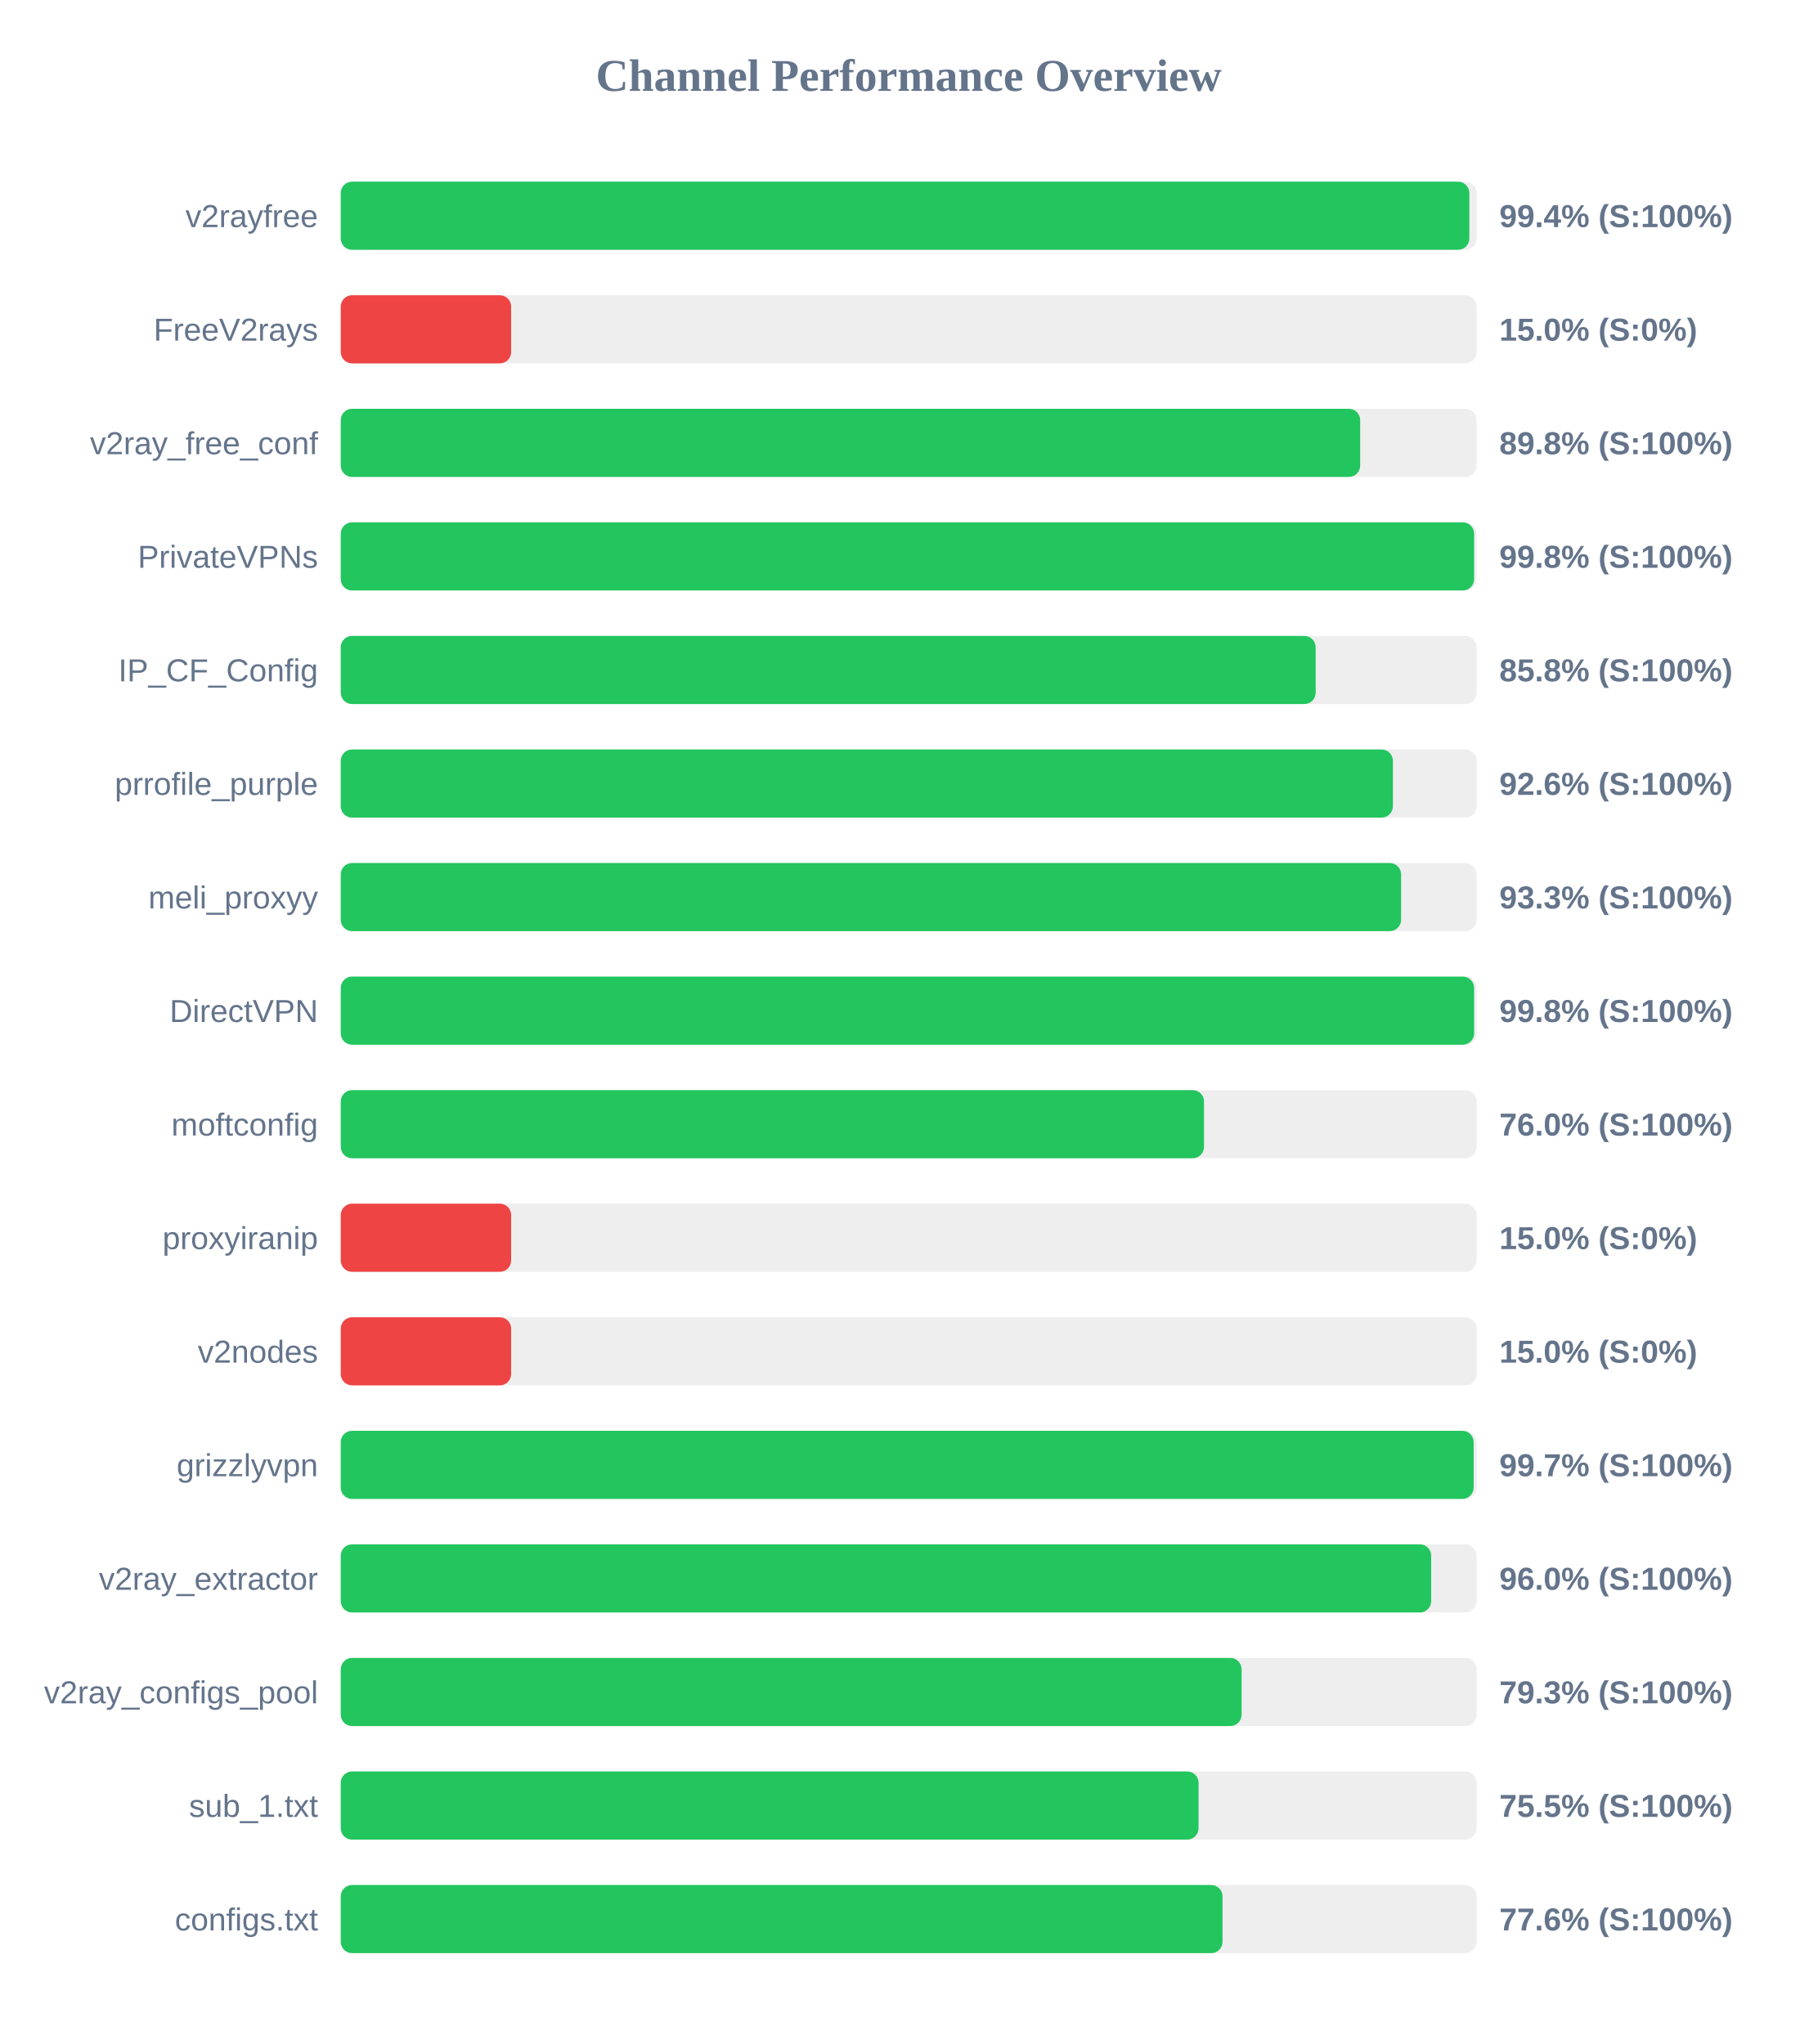
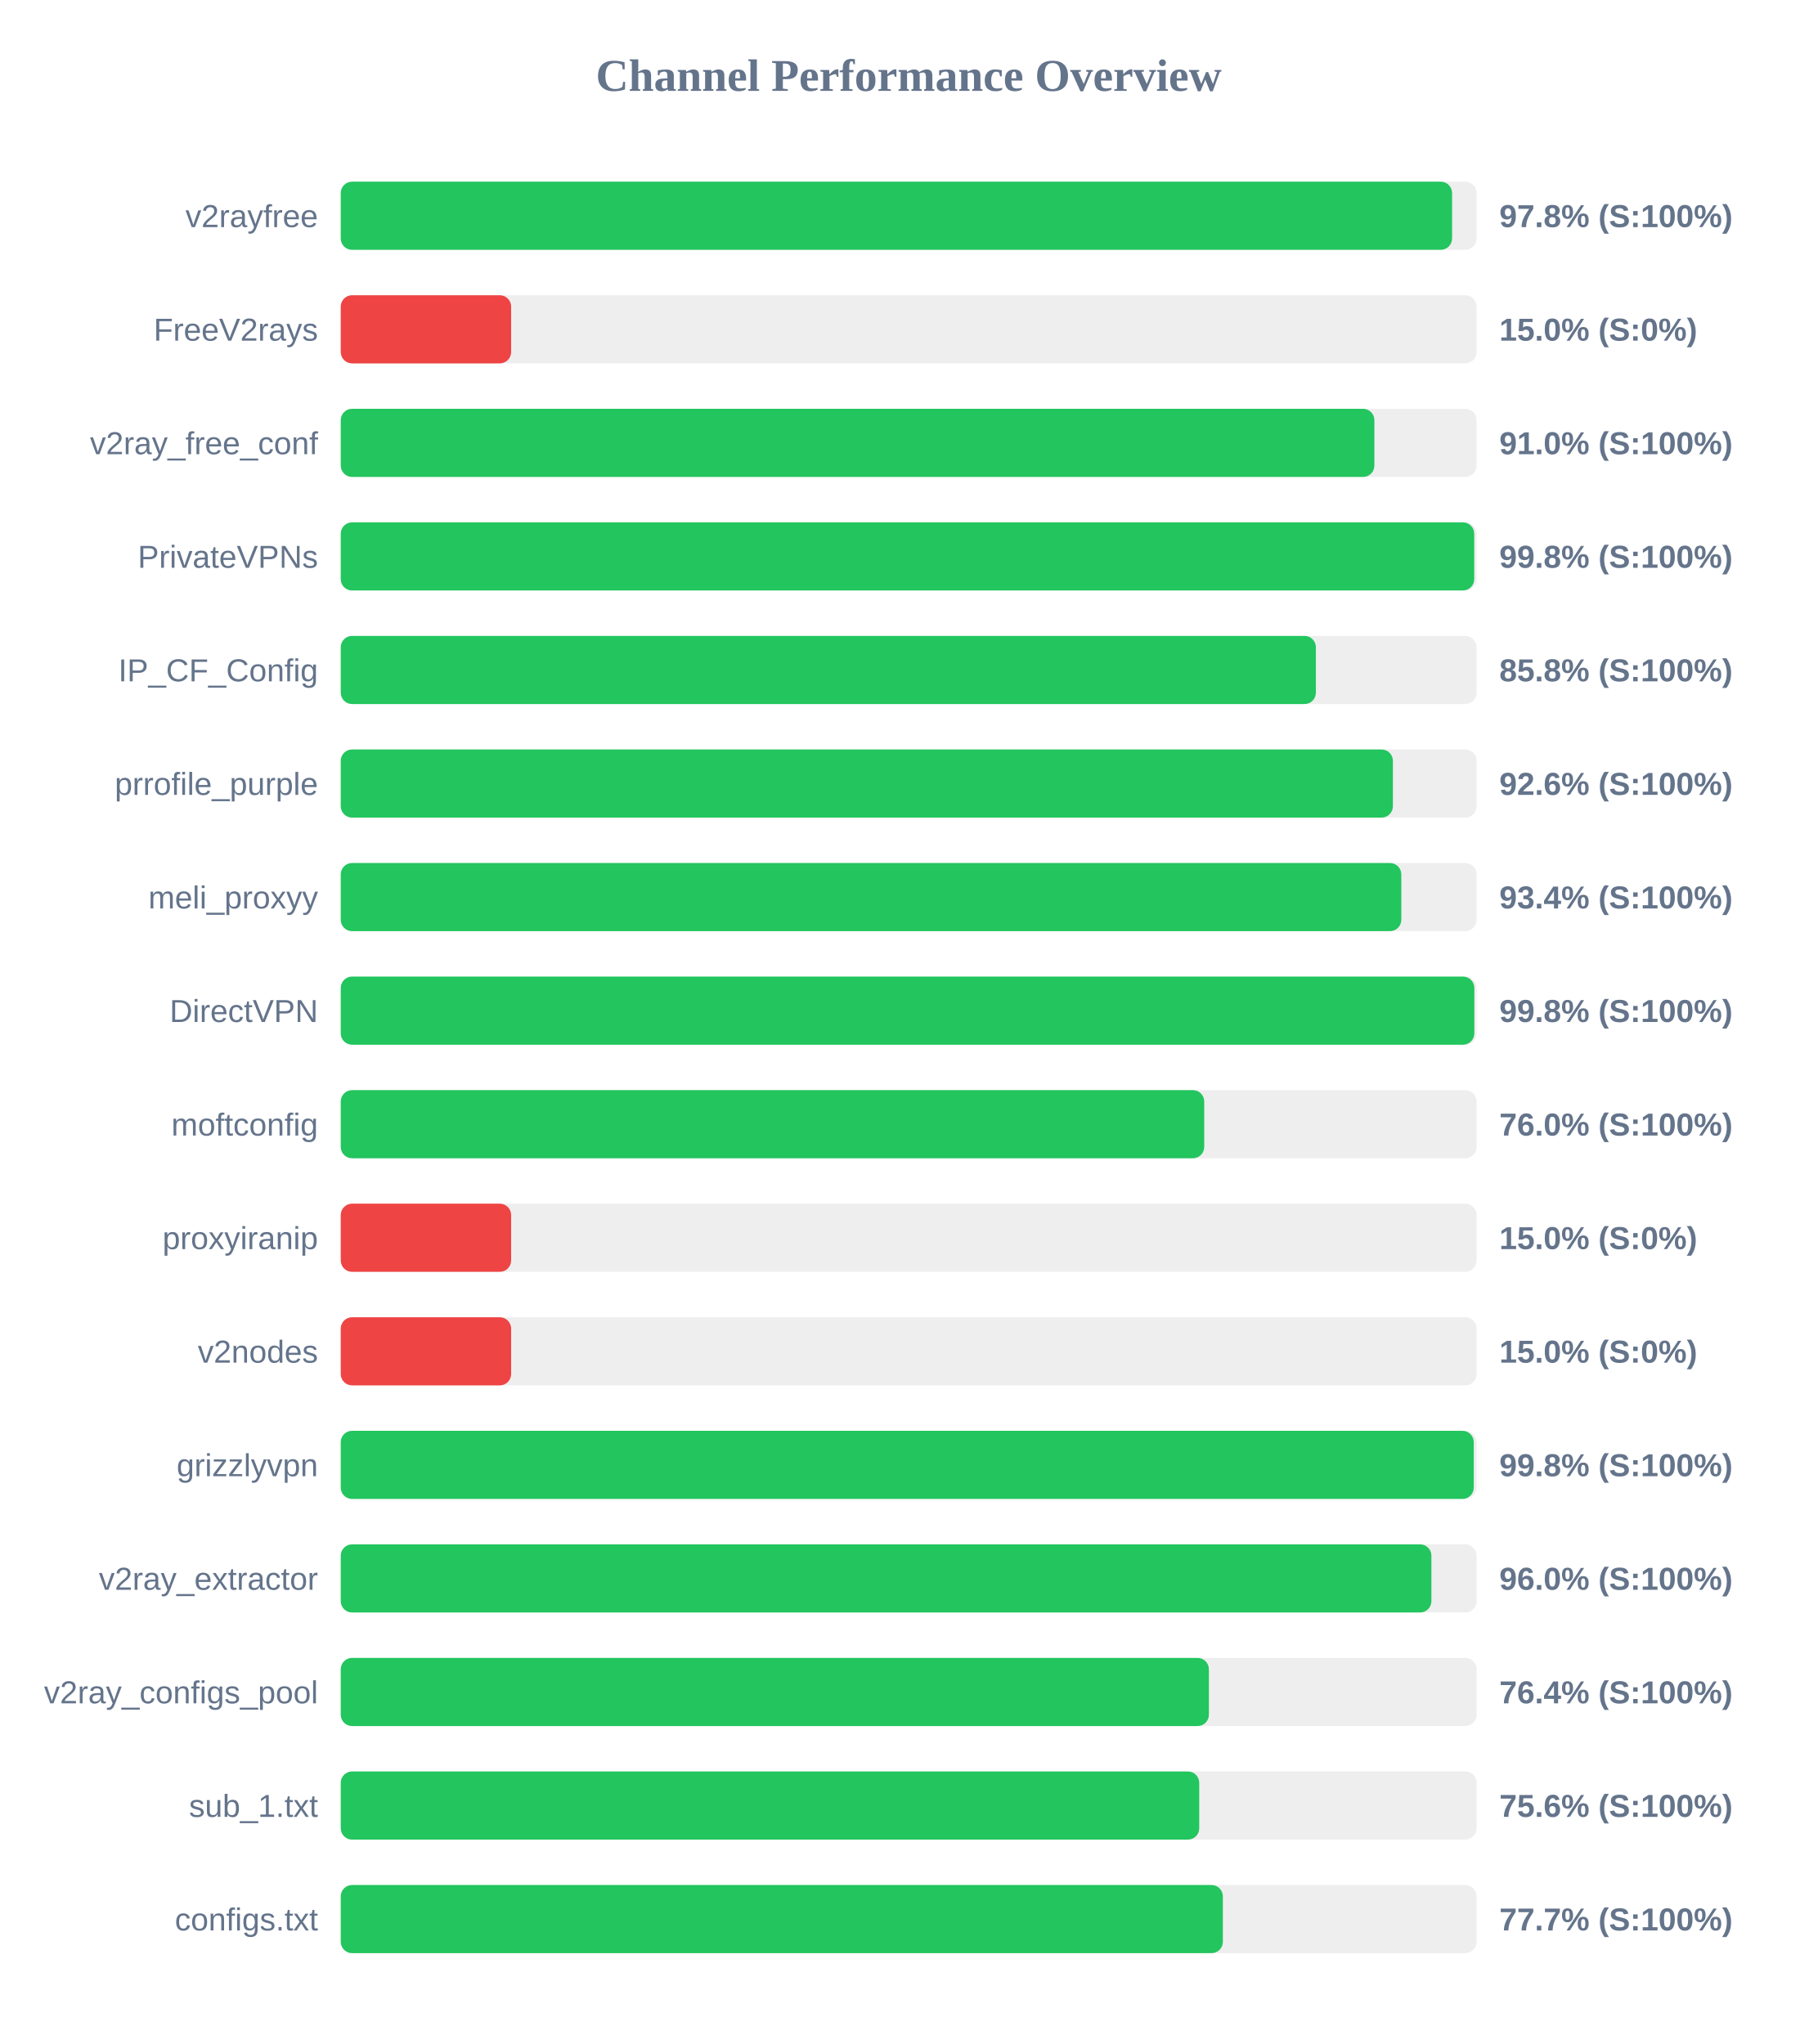
<svg xmlns="http://www.w3.org/2000/svg" width="800" height="900" version="1.1">
  <style>
        .row { font: 14px Arial; fill: #64748b; }
        .score { font: bold 14px Arial; fill: #64748b; }
    </style>
  <text x="400" y="40" text-anchor="middle" font-size="20px" font-weight="bold" fill="#64748b">Channel Performance Overview</text>
  <rect x="150" y="80" width="500" height="30" fill="#eee" rx="5" />
-   <rect x="150" y="80" width="496.8" height="30" fill="#22c55e" rx="5" />
+   <rect x="150" y="80" width="489.2" height="30" fill="#22c55e" rx="5" />
  <text x="140" y="100" text-anchor="end" class="row">v2rayfree</text>
-   <text x="660" y="100" text-anchor="start" class="score">99.4% (S:100%)</text>
+   <text x="660" y="100" text-anchor="start" class="score">97.8% (S:100%)</text>
  <rect x="150" y="130" width="500" height="30" fill="#eee" rx="5" />
  <rect x="150" y="130" width="75.0" height="30" fill="#ef4444" rx="5" />
  <text x="140" y="150" text-anchor="end" class="row">FreeV2rays</text>
  <text x="660" y="150" text-anchor="start" class="score">15.0% (S:0%)</text>
  <rect x="150" y="180" width="500" height="30" fill="#eee" rx="5" />
-   <rect x="150" y="180" width="448.75" height="30" fill="#22c55e" rx="5" />
+   <rect x="150" y="180" width="455.0" height="30" fill="#22c55e" rx="5" />
  <text x="140" y="200" text-anchor="end" class="row">v2ray_free_conf</text>
-   <text x="660" y="200" text-anchor="start" class="score">89.8% (S:100%)</text>
+   <text x="660" y="200" text-anchor="start" class="score">91.0% (S:100%)</text>
  <rect x="150" y="230" width="500" height="30" fill="#eee" rx="5" />
-   <rect x="150" y="230" width="498.9" height="30" fill="#22c55e" rx="5" />
+   <rect x="150" y="230" width="498.95" height="30" fill="#22c55e" rx="5" />
  <text x="140" y="250" text-anchor="end" class="row">PrivateVPNs</text>
  <text x="660" y="250" text-anchor="start" class="score">99.8% (S:100%)</text>
  <rect x="150" y="280" width="500" height="30" fill="#eee" rx="5" />
-   <rect x="150" y="280" width="429.15" height="30" fill="#22c55e" rx="5" />
+   <rect x="150" y="280" width="429.25" height="30" fill="#22c55e" rx="5" />
  <text x="140" y="300" text-anchor="end" class="row">IP_CF_Config</text>
  <text x="660" y="300" text-anchor="start" class="score">85.8% (S:100%)</text>
  <rect x="150" y="330" width="500" height="30" fill="#eee" rx="5" />
  <rect x="150" y="330" width="463.15" height="30" fill="#22c55e" rx="5" />
  <text x="140" y="350" text-anchor="end" class="row">prrofile_purple</text>
  <text x="660" y="350" text-anchor="start" class="score">92.6% (S:100%)</text>
  <rect x="150" y="380" width="500" height="30" fill="#eee" rx="5" />
-   <rect x="150" y="380" width="466.75" height="30" fill="#22c55e" rx="5" />
+   <rect x="150" y="380" width="466.85" height="30" fill="#22c55e" rx="5" />
  <text x="140" y="400" text-anchor="end" class="row">meli_proxyy</text>
-   <text x="660" y="400" text-anchor="start" class="score">93.3% (S:100%)</text>
+   <text x="660" y="400" text-anchor="start" class="score">93.4% (S:100%)</text>
  <rect x="150" y="430" width="500" height="30" fill="#eee" rx="5" />
-   <rect x="150" y="430" width="498.9" height="30" fill="#22c55e" rx="5" />
+   <rect x="150" y="430" width="499.0" height="30" fill="#22c55e" rx="5" />
  <text x="140" y="450" text-anchor="end" class="row">DirectVPN</text>
  <text x="660" y="450" text-anchor="start" class="score">99.8% (S:100%)</text>
  <rect x="150" y="480" width="500" height="30" fill="#eee" rx="5" />
-   <rect x="150" y="480" width="380.0" height="30" fill="#22c55e" rx="5" />
+   <rect x="150" y="480" width="380.1" height="30" fill="#22c55e" rx="5" />
  <text x="140" y="500" text-anchor="end" class="row">moftconfig</text>
  <text x="660" y="500" text-anchor="start" class="score">76.0% (S:100%)</text>
  <rect x="150" y="530" width="500" height="30" fill="#eee" rx="5" />
  <rect x="150" y="530" width="75.0" height="30" fill="#ef4444" rx="5" />
  <text x="140" y="550" text-anchor="end" class="row">proxyiranip</text>
  <text x="660" y="550" text-anchor="start" class="score">15.0% (S:0%)</text>
  <rect x="150" y="580" width="500" height="30" fill="#eee" rx="5" />
  <rect x="150" y="580" width="75.0" height="30" fill="#ef4444" rx="5" />
  <text x="140" y="600" text-anchor="end" class="row">v2nodes</text>
  <text x="660" y="600" text-anchor="start" class="score">15.0% (S:0%)</text>
  <rect x="150" y="630" width="500" height="30" fill="#eee" rx="5" />
-   <rect x="150" y="630" width="498.7" height="30" fill="#22c55e" rx="5" />
+   <rect x="150" y="630" width="498.75" height="30" fill="#22c55e" rx="5" />
  <text x="140" y="650" text-anchor="end" class="row">grizzlyvpn</text>
-   <text x="660" y="650" text-anchor="start" class="score">99.7% (S:100%)</text>
+   <text x="660" y="650" text-anchor="start" class="score">99.8% (S:100%)</text>
  <rect x="150" y="680" width="500" height="30" fill="#eee" rx="5" />
-   <rect x="150" y="680" width="480.0" height="30" fill="#22c55e" rx="5" />
+   <rect x="150" y="680" width="480.1" height="30" fill="#22c55e" rx="5" />
  <text x="140" y="700" text-anchor="end" class="row">v2ray_extractor</text>
  <text x="660" y="700" text-anchor="start" class="score">96.0% (S:100%)</text>
  <rect x="150" y="730" width="500" height="30" fill="#eee" rx="5" />
-   <rect x="150" y="730" width="396.55" height="30" fill="#22c55e" rx="5" />
+   <rect x="150" y="730" width="382.15" height="30" fill="#22c55e" rx="5" />
  <text x="140" y="750" text-anchor="end" class="row">v2ray_configs_pool</text>
-   <text x="660" y="750" text-anchor="start" class="score">79.3% (S:100%)</text>
+   <text x="660" y="750" text-anchor="start" class="score">76.4% (S:100%)</text>
  <rect x="150" y="780" width="500" height="30" fill="#eee" rx="5" />
-   <rect x="150" y="780" width="377.6" height="30" fill="#22c55e" rx="5" />
+   <rect x="150" y="780" width="377.9" height="30" fill="#22c55e" rx="5" />
  <text x="140" y="800" text-anchor="end" class="row">sub_1.txt</text>
-   <text x="660" y="800" text-anchor="start" class="score">75.5% (S:100%)</text>
+   <text x="660" y="800" text-anchor="start" class="score">75.6% (S:100%)</text>
  <rect x="150" y="830" width="500" height="30" fill="#eee" rx="5" />
-   <rect x="150" y="830" width="388.15" height="30" fill="#22c55e" rx="5" />
+   <rect x="150" y="830" width="388.3" height="30" fill="#22c55e" rx="5" />
  <text x="140" y="850" text-anchor="end" class="row">configs.txt</text>
-   <text x="660" y="850" text-anchor="start" class="score">77.6% (S:100%)</text>
+   <text x="660" y="850" text-anchor="start" class="score">77.7% (S:100%)</text>
</svg>
